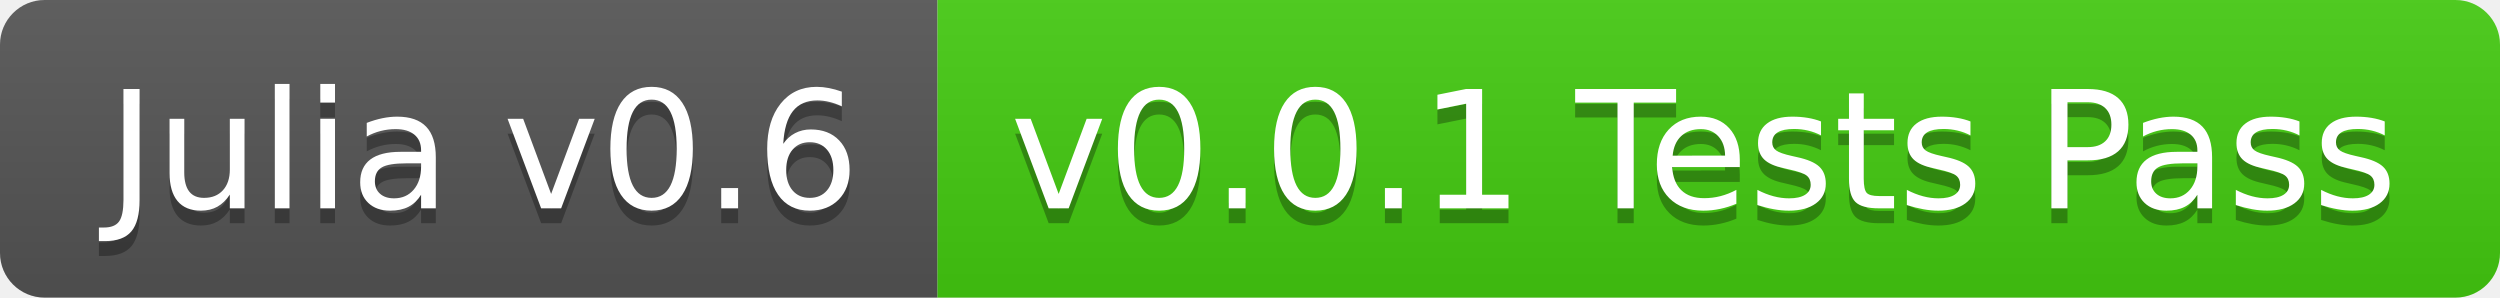
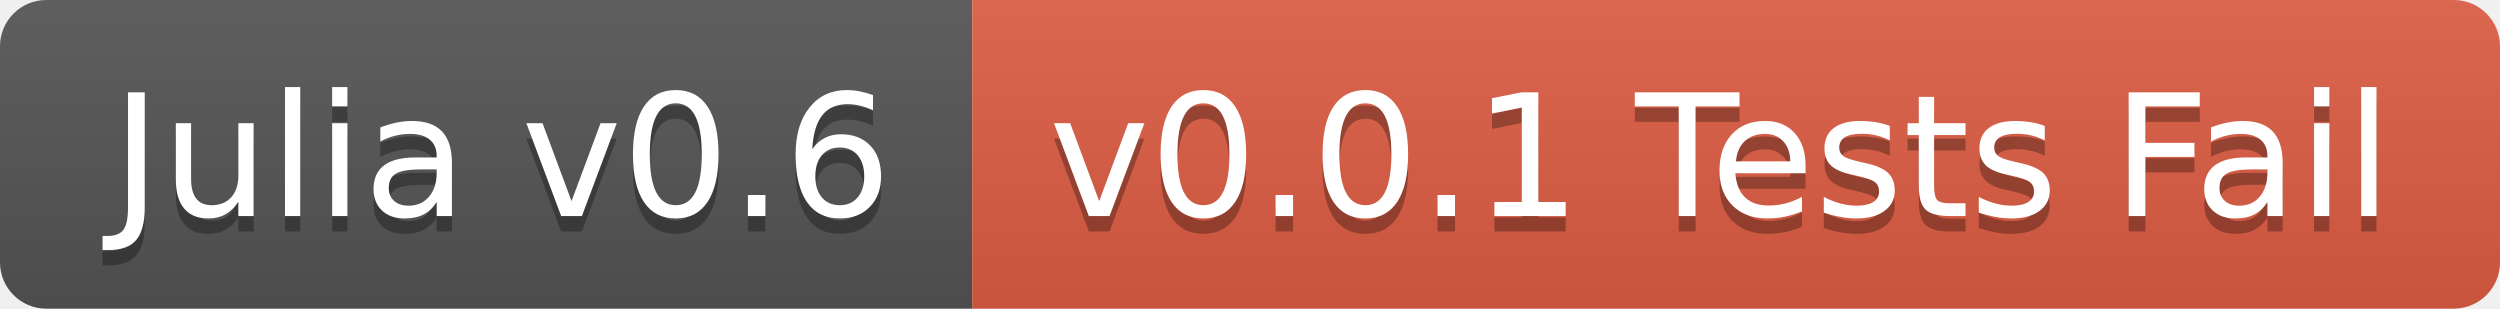
- <svg xmlns="http://www.w3.org/2000/svg" width="168" height="20">
+ <svg xmlns="http://www.w3.org/2000/svg" width="162" height="20">
  <linearGradient id="b" x2="0" y2="100%">
    <stop offset="0" stop-color="#bbb" stop-opacity=".1" />
    <stop offset="1" stop-opacity=".1" />
  </linearGradient>
  <clipPath id="a">
-     <rect width="168" height="20" rx="3" fill="#fff" />
+     <rect width="162" height="20" rx="3" fill="#fff" />
  </clipPath>
  <g clip-path="url(#a)">
    <path fill="#555" d="M0 0h63v20H0z" />
-     <path fill="#4c1" d="M63 0h105v20H63z" />
-     <path fill="url(#b)" d="M0 0h168v20H0z" />
+     <path fill="#e05d44" d="M63 0h99v20H63z" />
+     <path fill="url(#b)" d="M0 0h162v20H0z" />
  </g>
  <g fill="#fff" text-anchor="middle" font-family="DejaVu Sans,Verdana,Geneva,sans-serif" font-size="110">
    <text x="325" y="150" fill="#010101" fill-opacity=".3" transform="scale(.1)" textLength="530">Julia v0.6</text>
    <text x="325" y="140" transform="scale(.1)" textLength="530">Julia v0.6</text>
-     <text x="1145" y="150" fill="#010101" fill-opacity=".3" transform="scale(.1)" textLength="950">v0.0.1 Tests Pass</text>
-     <text x="1145" y="140" transform="scale(.1)" textLength="950">v0.0.1 Tests Pass</text>
+     <text x="1115" y="150" fill="#010101" fill-opacity=".3" transform="scale(.1)" textLength="890">v0.0.1 Tests Fail</text>
+     <text x="1115" y="140" transform="scale(.1)" textLength="890">v0.0.1 Tests Fail</text>
  </g>
</svg>
